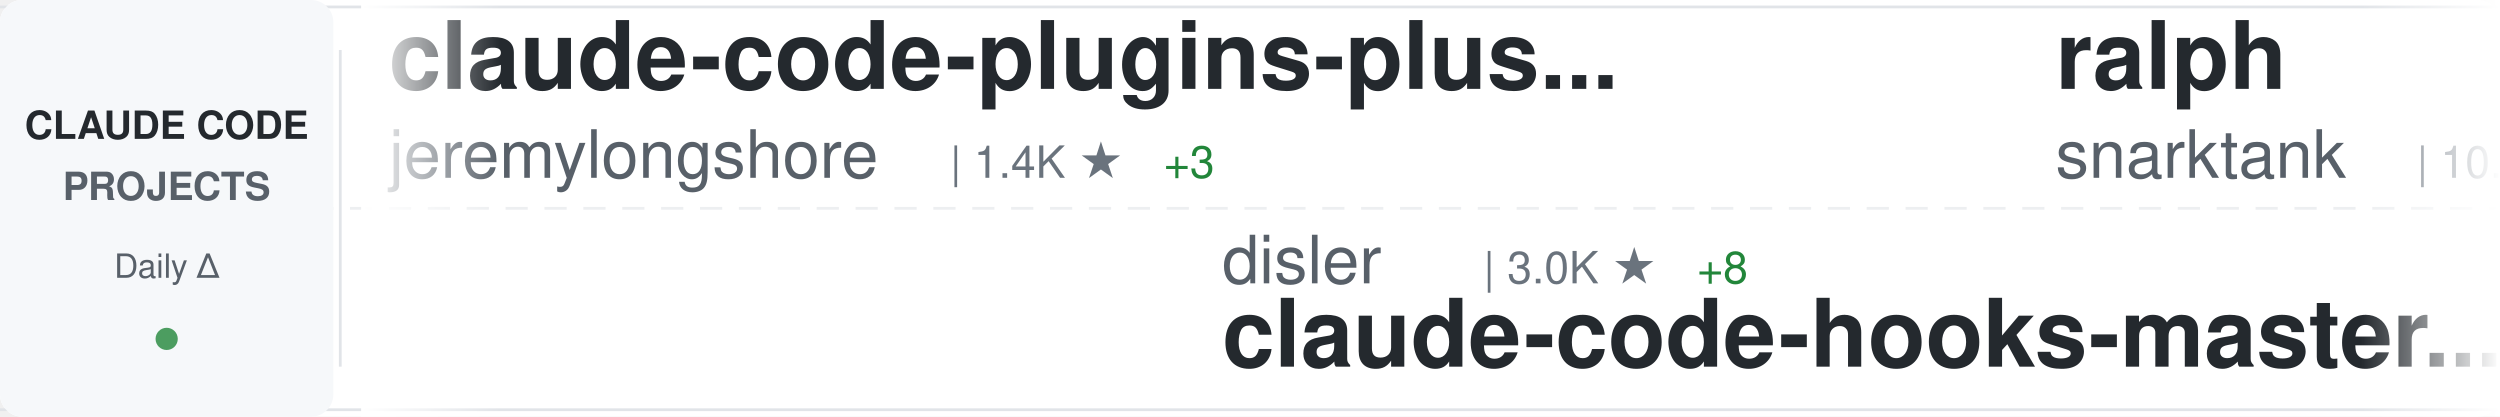
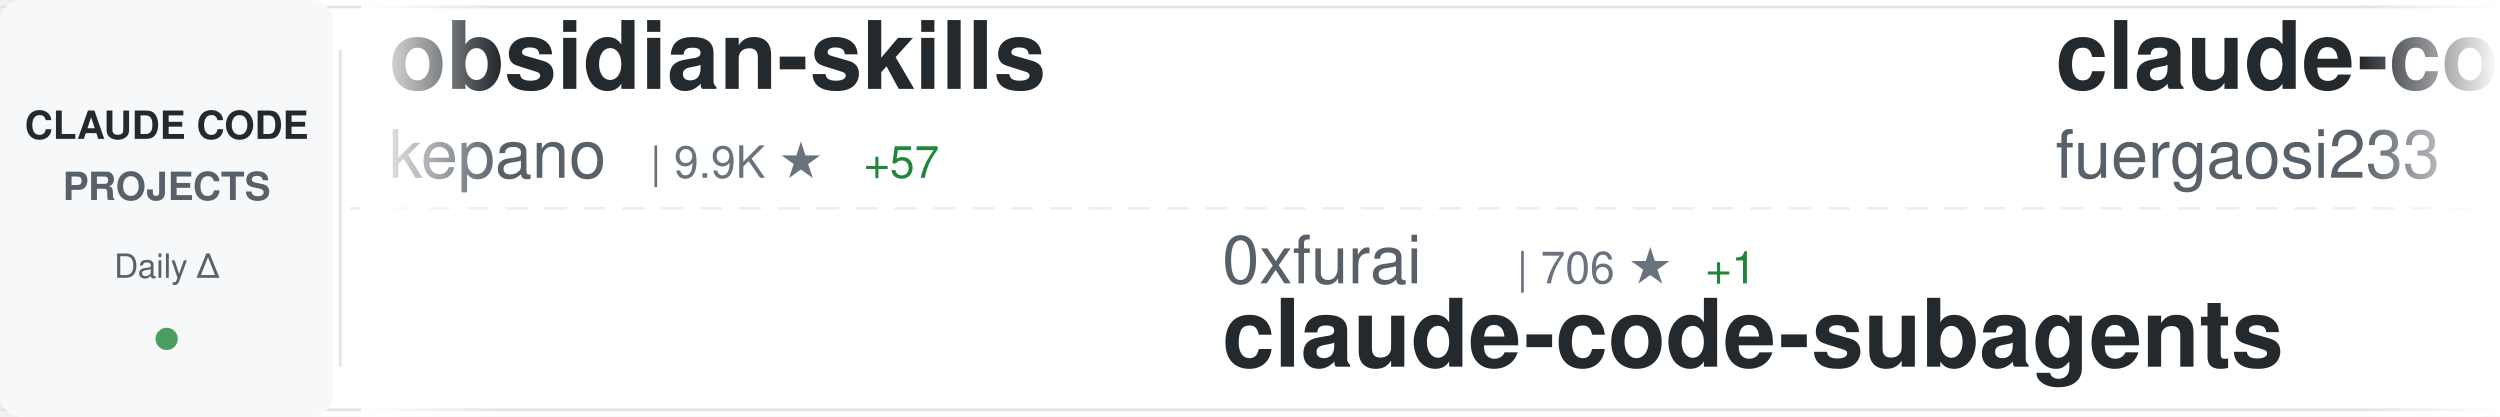
<svg xmlns="http://www.w3.org/2000/svg" width="900" height="150">
  <defs>
    <linearGradient id="awesomeLeftFade" x1="0%" y1="0%" x2="100%" y2="0%">
      <stop offset="0%" style="stop-color:#ffffff;stop-opacity:1" />
      <stop offset="100%" style="stop-color:#ffffff;stop-opacity:0" />
    </linearGradient>
    <linearGradient id="awesomeRightFade" x1="0%" y1="0%" x2="100%" y2="0%">
      <stop offset="0%" style="stop-color:#ffffff;stop-opacity:0" />
      <stop offset="100%" style="stop-color:#ffffff;stop-opacity:1" />
    </linearGradient>
  </defs>
  <rect width="900" height="150" fill="#ffffff" rx="8" />
  <rect x="0" y="2" width="900" height="1" fill="#e1e4e8" />
  <rect x="0" y="147" width="900" height="1" fill="#e1e4e8" />
  <line x1="0" y1="75" x2="900" y2="75" stroke="#e1e4e8" stroke-width="1" stroke-dasharray="8 6" opacity="0.6" />
  <rect x="0" y="0" width="120" height="150" fill="#f6f8fa" rx="8" />
  <text x="60" y="50" font-family="-apple-system, BlinkMacSystemFont, 'Segoe UI', Helvetica, Arial, sans-serif" font-size="14" font-weight="600" fill="#24292e" text-anchor="middle">CLAUDE CODE</text>
  <text x="60" y="72" font-family="-apple-system, BlinkMacSystemFont, 'Segoe UI', Helvetica, Arial, sans-serif" font-size="14" font-weight="600" fill="#586069" text-anchor="middle">PROJECTS</text>
  <text x="60" y="100" font-family="-apple-system, BlinkMacSystemFont, 'Segoe UI', Helvetica, Arial, sans-serif" font-size="12" font-weight="500" fill="#586069" text-anchor="middle">Daily Δ</text>
  <circle cx="60" cy="122" r="4" fill="#22863a" opacity="0.8" />
  <rect x="122" y="18" width="1" height="114" fill="#e1e4e8" />
  <clipPath id="awesomeTickerClip">
    <rect x="130" y="0" width="770" height="150" />
  </clipPath>
  <g clip-path="url(#awesomeTickerClip)">
    <g id="awesomeTickerItems">
      <animateTransform attributeName="transform" attributeType="XML" type="translate" from="0 0" to="-3000 0" dur="54s" repeatCount="indefinite" />
      <g transform="translate(0, 0)">
-         <text x="140" y="32" font-family="-apple-system, BlinkMacSystemFont, 'Segoe UI', Helvetica, Arial, sans-serif" font-size="34" font-weight="600" fill="#24292e">claude-code-plugins-plus...</text>
-         <text x="140" y="64" font-family="-apple-system, BlinkMacSystemFont, 'Segoe UI', Helvetica, Arial, sans-serif" font-size="24" font-weight="400" fill="#586069">jeremylongshore</text>
-         <text x="342" y="64" font-family="-apple-system, BlinkMacSystemFont, 'Segoe UI', Helvetica, Arial, sans-serif" font-size="16" font-weight="500" fill="#6a737d">| 1.4K ★</text>
-         <text x="419" y="64" font-family="-apple-system, BlinkMacSystemFont, 'Segoe UI', Helvetica, Arial, sans-serif" font-size="16" font-weight="500" fill="#22863a"> +3</text>
+         <text x="140" y="32" font-family="-apple-system, BlinkMacSystemFont, 'Segoe UI', Helvetica, Arial, sans-serif" font-size="34" font-weight="600" fill="#24292e">obsidian-skills</text>
+         <text x="140" y="64" font-family="-apple-system, BlinkMacSystemFont, 'Segoe UI', Helvetica, Arial, sans-serif" font-size="24" font-weight="400" fill="#586069">kepano</text>
+         <text x="234" y="64" font-family="-apple-system, BlinkMacSystemFont, 'Segoe UI', Helvetica, Arial, sans-serif" font-size="16" font-weight="500" fill="#6a737d">| 9.9K ★</text>
+         <text x="311" y="64" font-family="-apple-system, BlinkMacSystemFont, 'Segoe UI', Helvetica, Arial, sans-serif" font-size="16" font-weight="500" fill="#22863a"> +57</text>
      </g>
      <g transform="translate(300, 0)">
-         <text x="140" y="102" font-family="-apple-system, BlinkMacSystemFont, 'Segoe UI', Helvetica, Arial, sans-serif" font-size="24" font-weight="400" fill="#586069">disler</text>
-         <text x="234" y="102" font-family="-apple-system, BlinkMacSystemFont, 'Segoe UI', Helvetica, Arial, sans-serif" font-size="16" font-weight="500" fill="#6a737d">| 3.0K ★</text>
-         <text x="311" y="102" font-family="-apple-system, BlinkMacSystemFont, 'Segoe UI', Helvetica, Arial, sans-serif" font-size="16" font-weight="500" fill="#22863a"> +8</text>
-         <text x="140" y="132" font-family="-apple-system, BlinkMacSystemFont, 'Segoe UI', Helvetica, Arial, sans-serif" font-size="34" font-weight="600" fill="#24292e">claude-code-hooks-master...</text>
+         <text x="140" y="102" font-family="-apple-system, BlinkMacSystemFont, 'Segoe UI', Helvetica, Arial, sans-serif" font-size="24" font-weight="400" fill="#586069">0xfurai</text>
+         <text x="246" y="102" font-family="-apple-system, BlinkMacSystemFont, 'Segoe UI', Helvetica, Arial, sans-serif" font-size="16" font-weight="500" fill="#6a737d">| 706 ★</text>
+         <text x="314" y="102" font-family="-apple-system, BlinkMacSystemFont, 'Segoe UI', Helvetica, Arial, sans-serif" font-size="16" font-weight="500" fill="#22863a"> +1</text>
+         <text x="140" y="132" font-family="-apple-system, BlinkMacSystemFont, 'Segoe UI', Helvetica, Arial, sans-serif" font-size="34" font-weight="600" fill="#24292e">claude-code-subagents</text>
      </g>
      <g transform="translate(600, 0)">
-         <text x="140" y="32" font-family="-apple-system, BlinkMacSystemFont, 'Segoe UI', Helvetica, Arial, sans-serif" font-size="34" font-weight="600" fill="#24292e">ralph</text>
-         <text x="140" y="64" font-family="-apple-system, BlinkMacSystemFont, 'Segoe UI', Helvetica, Arial, sans-serif" font-size="24" font-weight="400" fill="#586069">snarktank</text>
-         <text x="270" y="64" font-family="-apple-system, BlinkMacSystemFont, 'Segoe UI', Helvetica, Arial, sans-serif" font-size="16" font-weight="500" fill="#6a737d">| 10.4K ★</text>
-         <text x="356" y="64" font-family="-apple-system, BlinkMacSystemFont, 'Segoe UI', Helvetica, Arial, sans-serif" font-size="16" font-weight="500" fill="#22863a"> +78</text>
+         <text x="140" y="32" font-family="-apple-system, BlinkMacSystemFont, 'Segoe UI', Helvetica, Arial, sans-serif" font-size="34" font-weight="600" fill="#24292e">claude-code-proxy</text>
+         <text x="140" y="64" font-family="-apple-system, BlinkMacSystemFont, 'Segoe UI', Helvetica, Arial, sans-serif" font-size="24" font-weight="400" fill="#586069">fuergaosi233</text>
+         <text x="306" y="64" font-family="-apple-system, BlinkMacSystemFont, 'Segoe UI', Helvetica, Arial, sans-serif" font-size="16" font-weight="500" fill="#6a737d">| 2.0K ★</text>
+         <text x="383" y="64" font-family="-apple-system, BlinkMacSystemFont, 'Segoe UI', Helvetica, Arial, sans-serif" font-size="16" font-weight="500" fill="#22863a"> +2</text>
      </g>
      <g transform="translate(900, 0)">
-         <text x="140" y="102" font-family="-apple-system, BlinkMacSystemFont, 'Segoe UI', Helvetica, Arial, sans-serif" font-size="24" font-weight="400" fill="#586069">PleasePrompto</text>
-         <text x="318" y="102" font-family="-apple-system, BlinkMacSystemFont, 'Segoe UI', Helvetica, Arial, sans-serif" font-size="16" font-weight="500" fill="#6a737d">| 3.5K ★</text>
-         <text x="395" y="102" font-family="-apple-system, BlinkMacSystemFont, 'Segoe UI', Helvetica, Arial, sans-serif" font-size="16" font-weight="500" fill="#22863a"> +15</text>
-         <text x="140" y="132" font-family="-apple-system, BlinkMacSystemFont, 'Segoe UI', Helvetica, Arial, sans-serif" font-size="34" font-weight="600" fill="#24292e">notebooklm-skill</text>
+         <text x="140" y="102" font-family="-apple-system, BlinkMacSystemFont, 'Segoe UI', Helvetica, Arial, sans-serif" font-size="24" font-weight="400" fill="#586069">Cranot</text>
+         <text x="234" y="102" font-family="-apple-system, BlinkMacSystemFont, 'Segoe UI', Helvetica, Arial, sans-serif" font-size="16" font-weight="500" fill="#6a737d">| 2.4K ★</text>
+         <text x="311" y="102" font-family="-apple-system, BlinkMacSystemFont, 'Segoe UI', Helvetica, Arial, sans-serif" font-size="16" font-weight="500" fill="#22863a"> +1</text>
+         <text x="140" y="132" font-family="-apple-system, BlinkMacSystemFont, 'Segoe UI', Helvetica, Arial, sans-serif" font-size="34" font-weight="600" fill="#24292e">claude-code-guide</text>
      </g>
      <g transform="translate(1200, 0)">
-         <text x="140" y="32" font-family="-apple-system, BlinkMacSystemFont, 'Segoe UI', Helvetica, Arial, sans-serif" font-size="34" font-weight="600" fill="#24292e">superdesign</text>
-         <text x="140" y="64" font-family="-apple-system, BlinkMacSystemFont, 'Segoe UI', Helvetica, Arial, sans-serif" font-size="24" font-weight="400" fill="#586069">superdesigndev</text>
-         <text x="330" y="64" font-family="-apple-system, BlinkMacSystemFont, 'Segoe UI', Helvetica, Arial, sans-serif" font-size="16" font-weight="500" fill="#6a737d">| 6.0K ★</text>
-         <text x="407" y="64" font-family="-apple-system, BlinkMacSystemFont, 'Segoe UI', Helvetica, Arial, sans-serif" font-size="16" font-weight="500" fill="#22863a"> +3</text>
+         <text x="140" y="32" font-family="-apple-system, BlinkMacSystemFont, 'Segoe UI', Helvetica, Arial, sans-serif" font-size="34" font-weight="600" fill="#24292e">openskills</text>
+         <text x="140" y="64" font-family="-apple-system, BlinkMacSystemFont, 'Segoe UI', Helvetica, Arial, sans-serif" font-size="24" font-weight="400" fill="#586069">numman-ali</text>
+         <text x="282" y="64" font-family="-apple-system, BlinkMacSystemFont, 'Segoe UI', Helvetica, Arial, sans-serif" font-size="16" font-weight="500" fill="#6a737d">| 8.3K ★</text>
+         <text x="359" y="64" font-family="-apple-system, BlinkMacSystemFont, 'Segoe UI', Helvetica, Arial, sans-serif" font-size="16" font-weight="500" fill="#22863a"> +20</text>
      </g>
      <g transform="translate(1500, 0)">
-         <text x="140" y="102" font-family="-apple-system, BlinkMacSystemFont, 'Segoe UI', Helvetica, Arial, sans-serif" font-size="24" font-weight="400" fill="#586069">kepano</text>
-         <text x="234" y="102" font-family="-apple-system, BlinkMacSystemFont, 'Segoe UI', Helvetica, Arial, sans-serif" font-size="16" font-weight="500" fill="#6a737d">| 9.9K ★</text>
-         <text x="311" y="102" font-family="-apple-system, BlinkMacSystemFont, 'Segoe UI', Helvetica, Arial, sans-serif" font-size="16" font-weight="500" fill="#22863a"> +59</text>
-         <text x="140" y="132" font-family="-apple-system, BlinkMacSystemFont, 'Segoe UI', Helvetica, Arial, sans-serif" font-size="34" font-weight="600" fill="#24292e">obsidian-skills</text>
+         <text x="140" y="102" font-family="-apple-system, BlinkMacSystemFont, 'Segoe UI', Helvetica, Arial, sans-serif" font-size="24" font-weight="400" fill="#586069">obra</text>
+         <text x="210" y="102" font-family="-apple-system, BlinkMacSystemFont, 'Segoe UI', Helvetica, Arial, sans-serif" font-size="16" font-weight="500" fill="#6a737d">| 52.0K ★</text>
+         <text x="296" y="102" font-family="-apple-system, BlinkMacSystemFont, 'Segoe UI', Helvetica, Arial, sans-serif" font-size="16" font-weight="500" fill="#22863a"> +540</text>
+         <text x="140" y="132" font-family="-apple-system, BlinkMacSystemFont, 'Segoe UI', Helvetica, Arial, sans-serif" font-size="34" font-weight="600" fill="#24292e">superpowers</text>
      </g>
      <g transform="translate(1800, 0)">
-         <text x="140" y="32" font-family="-apple-system, BlinkMacSystemFont, 'Segoe UI', Helvetica, Arial, sans-serif" font-size="34" font-weight="600" fill="#24292e">claude-code-viewer</text>
-         <text x="140" y="64" font-family="-apple-system, BlinkMacSystemFont, 'Segoe UI', Helvetica, Arial, sans-serif" font-size="24" font-weight="400" fill="#586069">d-kimuson</text>
-         <text x="270" y="64" font-family="-apple-system, BlinkMacSystemFont, 'Segoe UI', Helvetica, Arial, sans-serif" font-size="16" font-weight="500" fill="#6a737d">| 885 ★</text>
+         <text x="140" y="32" font-family="-apple-system, BlinkMacSystemFont, 'Segoe UI', Helvetica, Arial, sans-serif" font-size="34" font-weight="600" fill="#24292e">claude-code</text>
+         <text x="140" y="64" font-family="-apple-system, BlinkMacSystemFont, 'Segoe UI', Helvetica, Arial, sans-serif" font-size="24" font-weight="400" fill="#586069">MadAppGang</text>
+         <text x="282" y="64" font-family="-apple-system, BlinkMacSystemFont, 'Segoe UI', Helvetica, Arial, sans-serif" font-size="16" font-weight="500" fill="#6a737d">| 229 ★</text>
+         <text x="350" y="64" font-family="-apple-system, BlinkMacSystemFont, 'Segoe UI', Helvetica, Arial, sans-serif" font-size="16" font-weight="500" fill="#22863a"> +2</text>
      </g>
      <g transform="translate(2100, 0)">
-         <text x="140" y="102" font-family="-apple-system, BlinkMacSystemFont, 'Segoe UI', Helvetica, Arial, sans-serif" font-size="24" font-weight="400" fill="#586069">anthropics</text>
-         <text x="282" y="102" font-family="-apple-system, BlinkMacSystemFont, 'Segoe UI', Helvetica, Arial, sans-serif" font-size="16" font-weight="500" fill="#6a737d">| 7.5K ★</text>
-         <text x="359" y="102" font-family="-apple-system, BlinkMacSystemFont, 'Segoe UI', Helvetica, Arial, sans-serif" font-size="16" font-weight="500" fill="#22863a"> +49</text>
-         <text x="140" y="132" font-family="-apple-system, BlinkMacSystemFont, 'Segoe UI', Helvetica, Arial, sans-serif" font-size="34" font-weight="600" fill="#24292e">claude-plugins-official</text>
+         <text x="140" y="102" font-family="-apple-system, BlinkMacSystemFont, 'Segoe UI', Helvetica, Arial, sans-serif" font-size="24" font-weight="400" fill="#586069">disler</text>
+         <text x="234" y="102" font-family="-apple-system, BlinkMacSystemFont, 'Segoe UI', Helvetica, Arial, sans-serif" font-size="16" font-weight="500" fill="#6a737d">| 1.1K ★</text>
+         <text x="311" y="102" font-family="-apple-system, BlinkMacSystemFont, 'Segoe UI', Helvetica, Arial, sans-serif" font-size="16" font-weight="500" fill="#22863a"> +11</text>
+         <text x="140" y="132" font-family="-apple-system, BlinkMacSystemFont, 'Segoe UI', Helvetica, Arial, sans-serif" font-size="34" font-weight="600" fill="#24292e">claude-code-hooks-multi-...</text>
      </g>
      <g transform="translate(2400, 0)">
-         <text x="140" y="32" font-family="-apple-system, BlinkMacSystemFont, 'Segoe UI', Helvetica, Arial, sans-serif" font-size="34" font-weight="600" fill="#24292e">ClaudeCodeAgents</text>
-         <text x="140" y="64" font-family="-apple-system, BlinkMacSystemFont, 'Segoe UI', Helvetica, Arial, sans-serif" font-size="24" font-weight="400" fill="#586069">darcyegb</text>
-         <text x="258" y="64" font-family="-apple-system, BlinkMacSystemFont, 'Segoe UI', Helvetica, Arial, sans-serif" font-size="16" font-weight="500" fill="#6a737d">| 550 ★</text>
-         <text x="326" y="64" font-family="-apple-system, BlinkMacSystemFont, 'Segoe UI', Helvetica, Arial, sans-serif" font-size="16" font-weight="500" fill="#22863a"> +1</text>
+         <text x="140" y="32" font-family="-apple-system, BlinkMacSystemFont, 'Segoe UI', Helvetica, Arial, sans-serif" font-size="34" font-weight="600" fill="#24292e">claudecodeui</text>
+         <text x="140" y="64" font-family="-apple-system, BlinkMacSystemFont, 'Segoe UI', Helvetica, Arial, sans-serif" font-size="24" font-weight="400" fill="#586069">siteboon</text>
+         <text x="258" y="64" font-family="-apple-system, BlinkMacSystemFont, 'Segoe UI', Helvetica, Arial, sans-serif" font-size="16" font-weight="500" fill="#6a737d">| 6.3K ★</text>
+         <text x="335" y="64" font-family="-apple-system, BlinkMacSystemFont, 'Segoe UI', Helvetica, Arial, sans-serif" font-size="16" font-weight="500" fill="#22863a"> +19</text>
      </g>
      <g transform="translate(2700, 0)">
-         <text x="140" y="102" font-family="-apple-system, BlinkMacSystemFont, 'Segoe UI', Helvetica, Arial, sans-serif" font-size="24" font-weight="400" fill="#586069">ChrisWiles</text>
-         <text x="282" y="102" font-family="-apple-system, BlinkMacSystemFont, 'Segoe UI', Helvetica, Arial, sans-serif" font-size="16" font-weight="500" fill="#6a737d">| 5.3K ★</text>
-         <text x="359" y="102" font-family="-apple-system, BlinkMacSystemFont, 'Segoe UI', Helvetica, Arial, sans-serif" font-size="16" font-weight="500" fill="#22863a"> +5</text>
-         <text x="140" y="132" font-family="-apple-system, BlinkMacSystemFont, 'Segoe UI', Helvetica, Arial, sans-serif" font-size="34" font-weight="600" fill="#24292e">claude-code-showcase</text>
+         <text x="140" y="102" font-family="-apple-system, BlinkMacSystemFont, 'Segoe UI', Helvetica, Arial, sans-serif" font-size="24" font-weight="400" fill="#586069">Pimzino</text>
+         <text x="246" y="102" font-family="-apple-system, BlinkMacSystemFont, 'Segoe UI', Helvetica, Arial, sans-serif" font-size="16" font-weight="500" fill="#6a737d">| 3.4K ★</text>
+         <text x="323" y="102" font-family="-apple-system, BlinkMacSystemFont, 'Segoe UI', Helvetica, Arial, sans-serif" font-size="16" font-weight="500" fill="#22863a"> +3</text>
+         <text x="140" y="132" font-family="-apple-system, BlinkMacSystemFont, 'Segoe UI', Helvetica, Arial, sans-serif" font-size="34" font-weight="600" fill="#24292e">claude-code-spec-workflo...</text>
      </g>
      <g transform="translate(3000, 0)">
-         <text x="140" y="32" font-family="-apple-system, BlinkMacSystemFont, 'Segoe UI', Helvetica, Arial, sans-serif" font-size="34" font-weight="600" fill="#24292e">claude-code-plugins-plus...</text>
-         <text x="140" y="64" font-family="-apple-system, BlinkMacSystemFont, 'Segoe UI', Helvetica, Arial, sans-serif" font-size="24" font-weight="400" fill="#586069">jeremylongshore</text>
-         <text x="342" y="64" font-family="-apple-system, BlinkMacSystemFont, 'Segoe UI', Helvetica, Arial, sans-serif" font-size="16" font-weight="500" fill="#6a737d">| 1.4K ★</text>
-         <text x="419" y="64" font-family="-apple-system, BlinkMacSystemFont, 'Segoe UI', Helvetica, Arial, sans-serif" font-size="16" font-weight="500" fill="#22863a"> +3</text>
+         <text x="140" y="32" font-family="-apple-system, BlinkMacSystemFont, 'Segoe UI', Helvetica, Arial, sans-serif" font-size="34" font-weight="600" fill="#24292e">obsidian-skills</text>
+         <text x="140" y="64" font-family="-apple-system, BlinkMacSystemFont, 'Segoe UI', Helvetica, Arial, sans-serif" font-size="24" font-weight="400" fill="#586069">kepano</text>
+         <text x="234" y="64" font-family="-apple-system, BlinkMacSystemFont, 'Segoe UI', Helvetica, Arial, sans-serif" font-size="16" font-weight="500" fill="#6a737d">| 9.9K ★</text>
+         <text x="311" y="64" font-family="-apple-system, BlinkMacSystemFont, 'Segoe UI', Helvetica, Arial, sans-serif" font-size="16" font-weight="500" fill="#22863a"> +57</text>
      </g>
      <g transform="translate(3300, 0)">
-         <text x="140" y="102" font-family="-apple-system, BlinkMacSystemFont, 'Segoe UI', Helvetica, Arial, sans-serif" font-size="24" font-weight="400" fill="#586069">disler</text>
-         <text x="234" y="102" font-family="-apple-system, BlinkMacSystemFont, 'Segoe UI', Helvetica, Arial, sans-serif" font-size="16" font-weight="500" fill="#6a737d">| 3.0K ★</text>
-         <text x="311" y="102" font-family="-apple-system, BlinkMacSystemFont, 'Segoe UI', Helvetica, Arial, sans-serif" font-size="16" font-weight="500" fill="#22863a"> +8</text>
-         <text x="140" y="132" font-family="-apple-system, BlinkMacSystemFont, 'Segoe UI', Helvetica, Arial, sans-serif" font-size="34" font-weight="600" fill="#24292e">claude-code-hooks-master...</text>
+         <text x="140" y="102" font-family="-apple-system, BlinkMacSystemFont, 'Segoe UI', Helvetica, Arial, sans-serif" font-size="24" font-weight="400" fill="#586069">0xfurai</text>
+         <text x="246" y="102" font-family="-apple-system, BlinkMacSystemFont, 'Segoe UI', Helvetica, Arial, sans-serif" font-size="16" font-weight="500" fill="#6a737d">| 706 ★</text>
+         <text x="314" y="102" font-family="-apple-system, BlinkMacSystemFont, 'Segoe UI', Helvetica, Arial, sans-serif" font-size="16" font-weight="500" fill="#22863a"> +1</text>
+         <text x="140" y="132" font-family="-apple-system, BlinkMacSystemFont, 'Segoe UI', Helvetica, Arial, sans-serif" font-size="34" font-weight="600" fill="#24292e">claude-code-subagents</text>
      </g>
      <g transform="translate(3600, 0)">
-         <text x="140" y="32" font-family="-apple-system, BlinkMacSystemFont, 'Segoe UI', Helvetica, Arial, sans-serif" font-size="34" font-weight="600" fill="#24292e">ralph</text>
-         <text x="140" y="64" font-family="-apple-system, BlinkMacSystemFont, 'Segoe UI', Helvetica, Arial, sans-serif" font-size="24" font-weight="400" fill="#586069">snarktank</text>
-         <text x="270" y="64" font-family="-apple-system, BlinkMacSystemFont, 'Segoe UI', Helvetica, Arial, sans-serif" font-size="16" font-weight="500" fill="#6a737d">| 10.4K ★</text>
-         <text x="356" y="64" font-family="-apple-system, BlinkMacSystemFont, 'Segoe UI', Helvetica, Arial, sans-serif" font-size="16" font-weight="500" fill="#22863a"> +78</text>
+         <text x="140" y="32" font-family="-apple-system, BlinkMacSystemFont, 'Segoe UI', Helvetica, Arial, sans-serif" font-size="34" font-weight="600" fill="#24292e">claude-code-proxy</text>
+         <text x="140" y="64" font-family="-apple-system, BlinkMacSystemFont, 'Segoe UI', Helvetica, Arial, sans-serif" font-size="24" font-weight="400" fill="#586069">fuergaosi233</text>
+         <text x="306" y="64" font-family="-apple-system, BlinkMacSystemFont, 'Segoe UI', Helvetica, Arial, sans-serif" font-size="16" font-weight="500" fill="#6a737d">| 2.0K ★</text>
+         <text x="383" y="64" font-family="-apple-system, BlinkMacSystemFont, 'Segoe UI', Helvetica, Arial, sans-serif" font-size="16" font-weight="500" fill="#22863a"> +2</text>
      </g>
      <g transform="translate(3900, 0)">
-         <text x="140" y="102" font-family="-apple-system, BlinkMacSystemFont, 'Segoe UI', Helvetica, Arial, sans-serif" font-size="24" font-weight="400" fill="#586069">PleasePrompto</text>
-         <text x="318" y="102" font-family="-apple-system, BlinkMacSystemFont, 'Segoe UI', Helvetica, Arial, sans-serif" font-size="16" font-weight="500" fill="#6a737d">| 3.5K ★</text>
-         <text x="395" y="102" font-family="-apple-system, BlinkMacSystemFont, 'Segoe UI', Helvetica, Arial, sans-serif" font-size="16" font-weight="500" fill="#22863a"> +15</text>
-         <text x="140" y="132" font-family="-apple-system, BlinkMacSystemFont, 'Segoe UI', Helvetica, Arial, sans-serif" font-size="34" font-weight="600" fill="#24292e">notebooklm-skill</text>
+         <text x="140" y="102" font-family="-apple-system, BlinkMacSystemFont, 'Segoe UI', Helvetica, Arial, sans-serif" font-size="24" font-weight="400" fill="#586069">Cranot</text>
+         <text x="234" y="102" font-family="-apple-system, BlinkMacSystemFont, 'Segoe UI', Helvetica, Arial, sans-serif" font-size="16" font-weight="500" fill="#6a737d">| 2.4K ★</text>
+         <text x="311" y="102" font-family="-apple-system, BlinkMacSystemFont, 'Segoe UI', Helvetica, Arial, sans-serif" font-size="16" font-weight="500" fill="#22863a"> +1</text>
+         <text x="140" y="132" font-family="-apple-system, BlinkMacSystemFont, 'Segoe UI', Helvetica, Arial, sans-serif" font-size="34" font-weight="600" fill="#24292e">claude-code-guide</text>
      </g>
    </g>
  </g>
  <rect x="130" y="0" width="50" height="150" fill="url(#awesomeLeftFade)" />
  <rect x="850" y="0" width="50" height="150" fill="url(#awesomeRightFade)" />
</svg>
